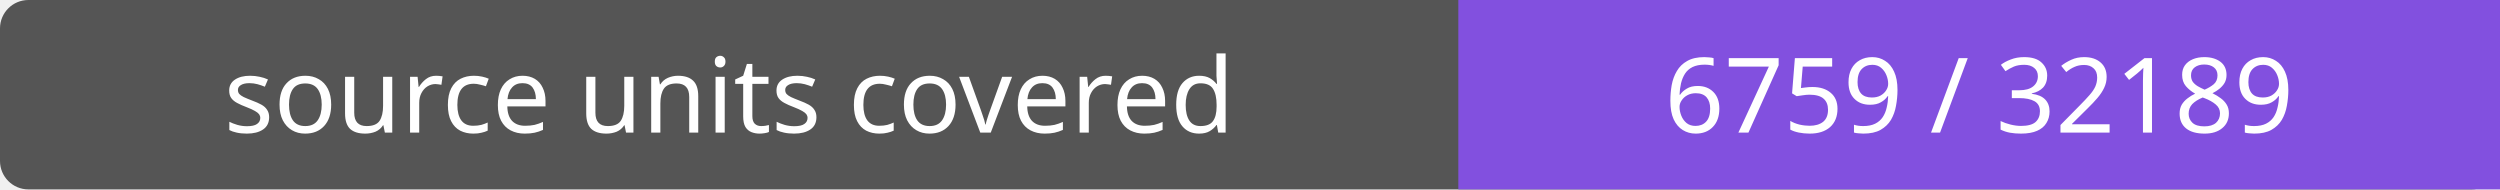
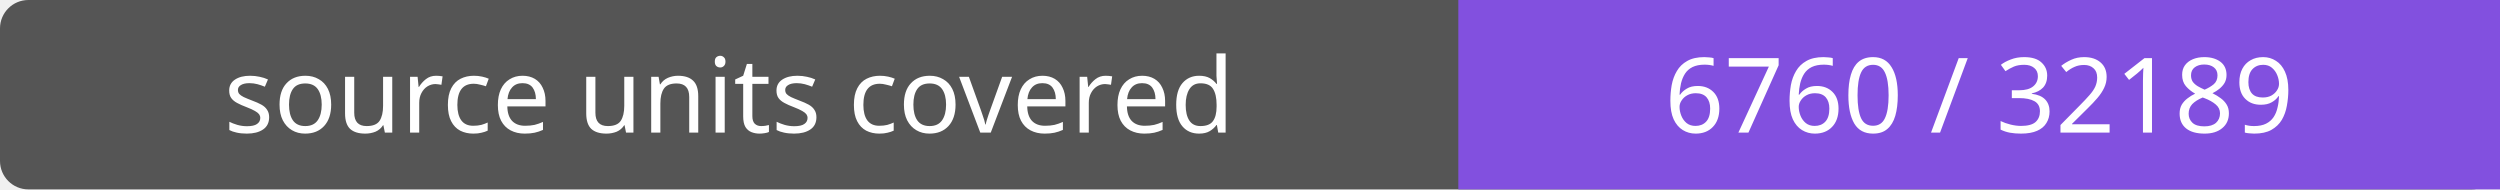
- <svg xmlns="http://www.w3.org/2000/svg" width="264" height="20" role="img" aria-label="source units covered: 6759 / 32189">
+ <svg xmlns="http://www.w3.org/2000/svg" width="264" height="20" role="img" aria-label="source units covered: 6760 / 32189">
  <rect width="264" height="20" rx="3" fill="#555" />
  <path fill="#8250df" d="M154 0h110v20H154z" />
  <g fill="#fff" text-anchor="middle" font-family="Verdana,sans-serif" font-size="11">
    <text x="77.0" y="14">source units covered</text>
-     <text x="209.0" y="14">6759 / 32189</text>
+     <text x="209.0" y="14">6760 / 32189</text>
  </g>
</svg>
